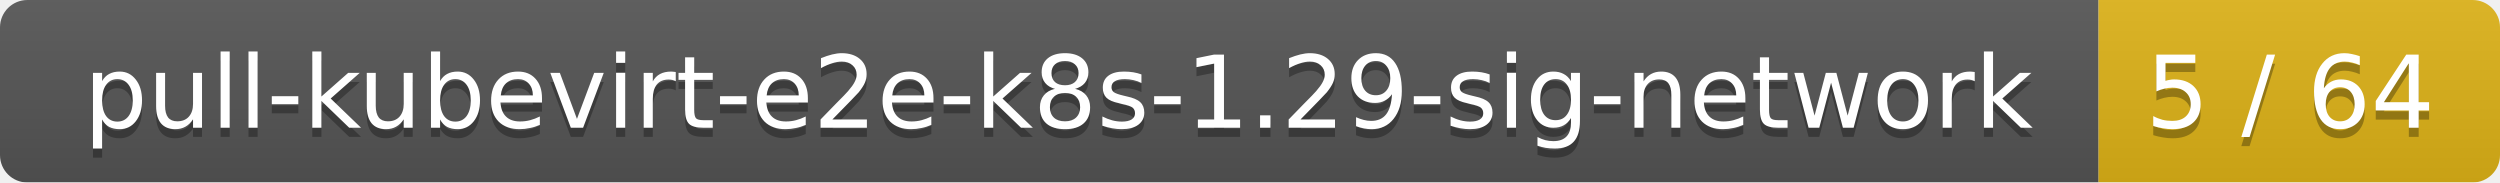
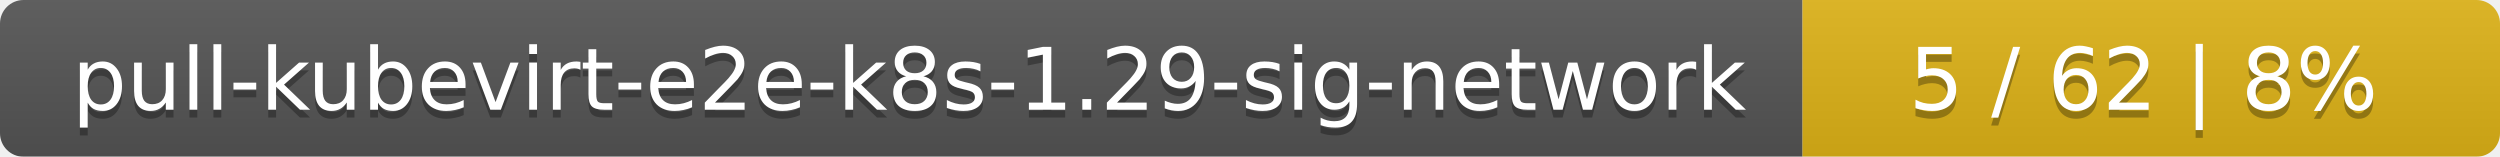
- <svg xmlns="http://www.w3.org/2000/svg" width="274" height="20">
+ <svg xmlns="http://www.w3.org/2000/svg" width="319" height="20">
  <linearGradient id="smooth" x2="0" y2="100%">
    <stop offset="0" stop-color="#bbb" stop-opacity=".1" />
    <stop offset="1" stop-opacity=".1" />
  </linearGradient>
  <mask id="round">
-     <rect width="274" height="20" rx="3" fill="#fff" />
+     <rect width="319" height="20" rx="3" fill="#fff" />
  </mask>
  <g mask="url(#round)">
    <rect width="230" height="20" fill="#555" />
-     <rect x="230" width="44" height="20" fill="#dfb317" />
-     <rect width="274" height="20" fill="url(#smooth)" />
+     <rect x="230" width="89" height="20" fill="#dfb317" />
+     <rect width="319" height="20" fill="url(#smooth)" />
  </g>
  <g fill="#fff" text-anchor="middle" font-family="DejaVu Sans,Verdana,Geneva,sans-serif" font-size="11">
    <text x="116" y="15" fill="#010101" fill-opacity=".3">pull-kubevirt-e2e-k8s-1.29-sig-network</text>
    <text x="116" y="14">pull-kubevirt-e2e-k8s-1.29-sig-network</text>
-     <text x="251" y="15" fill="#010101" fill-opacity=".3">5 / 64</text>
-     <text x="251" y="14">5 / 64</text>
+     <text x="273.5" y="15" fill="#010101" fill-opacity=".3">5 / 62    |    8%</text>
+     <text x="273.5" y="14">5 / 62    |    8%</text>
  </g>
</svg>
